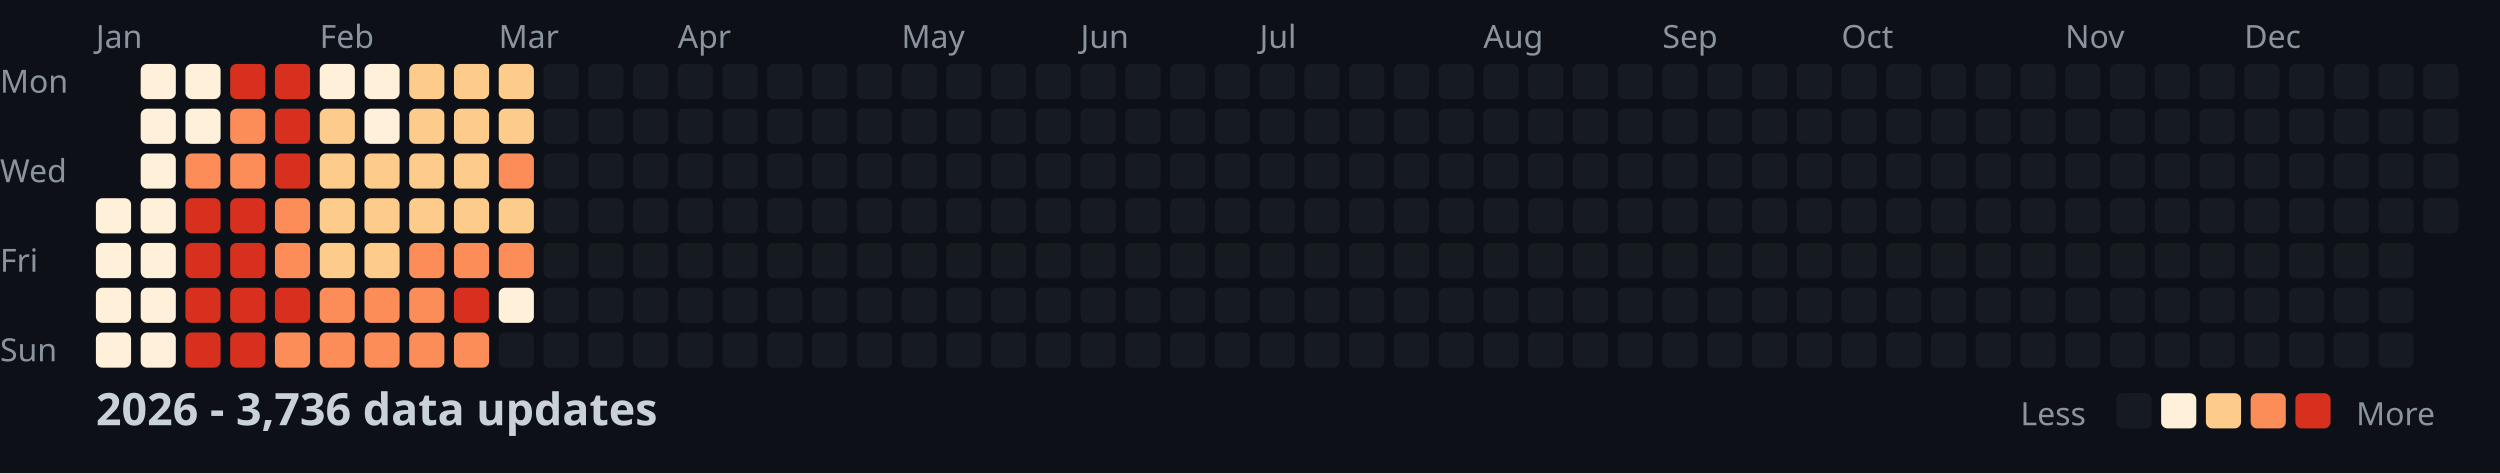
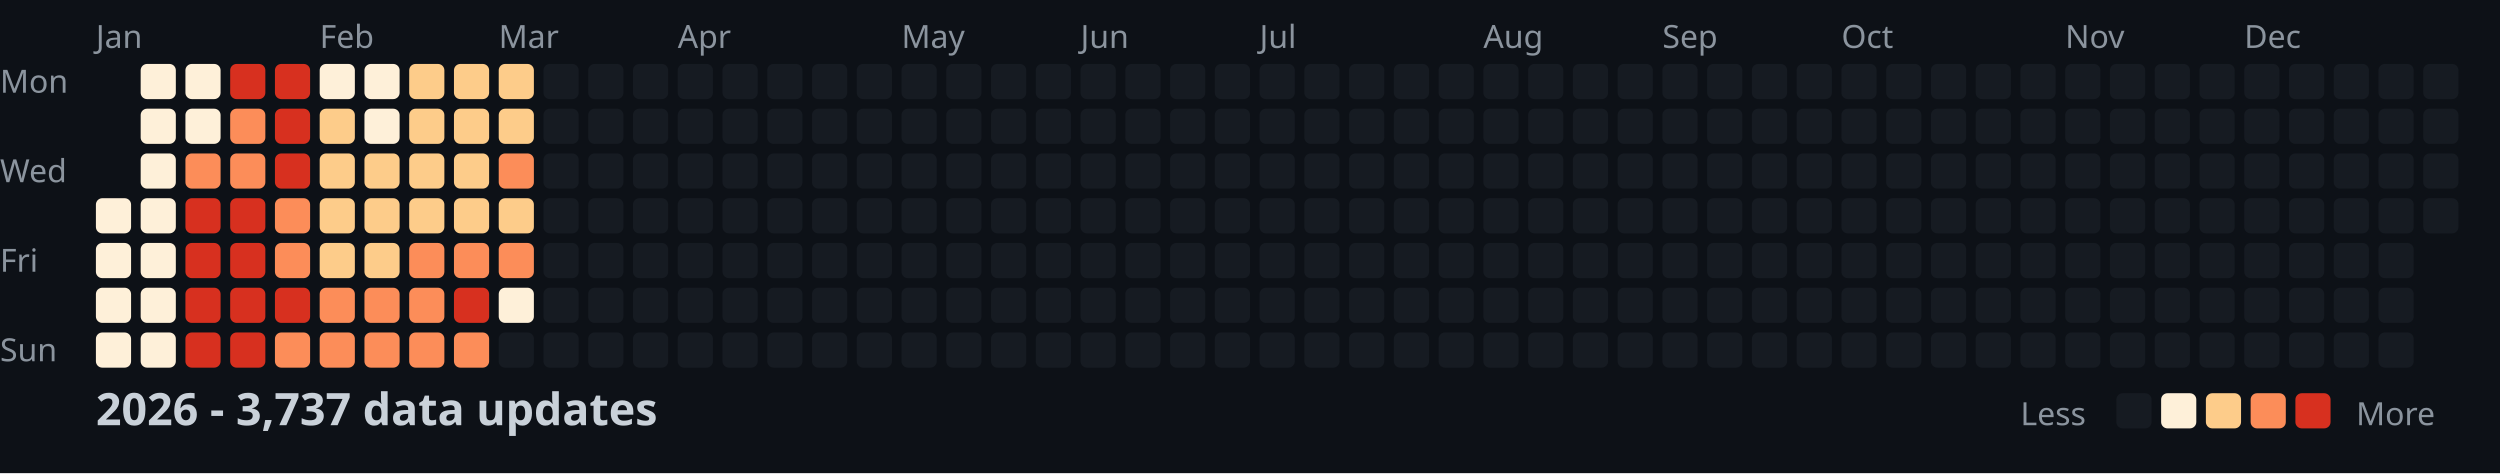
<svg xmlns="http://www.w3.org/2000/svg" width="782" height="148">
  <style>
    .month { font: 10px sans-serif; fill: #8b949e; }
    .day { font: 10px sans-serif; fill: #8b949e; }
    .title { font: bold 14px sans-serif; fill: #c9d1d9; }
    .legend { font: 10px sans-serif; fill: #8b949e; }
  </style>
  <rect width="100%" height="100%" fill="#0d1117" />
  <text x="0" y="29" class="day">Mon</text>
  <text x="0" y="57" class="day">Wed</text>
  <text x="0" y="85" class="day">Fri</text>
  <text x="0" y="113" class="day">Sun</text>
  <text x="30" y="15" class="month">Jan</text>
  <text x="100" y="15" class="month">Feb</text>
  <text x="156" y="15" class="month">Mar</text>
  <text x="212" y="15" class="month">Apr</text>
  <text x="282" y="15" class="month">May</text>
  <text x="338" y="15" class="month">Jun</text>
  <text x="394" y="15" class="month">Jul</text>
  <text x="464" y="15" class="month">Aug</text>
  <text x="520" y="15" class="month">Sep</text>
  <text x="576" y="15" class="month">Oct</text>
  <text x="646" y="15" class="month">Nov</text>
  <text x="702" y="15" class="month">Dec</text>
  <rect x="30" y="62" width="11" height="11" fill="#fef0d9" rx="2" />
  <rect x="30" y="76" width="11" height="11" fill="#fef0d9" rx="2" />
  <rect x="30" y="90" width="11" height="11" fill="#fef0d9" rx="2" />
  <rect x="30" y="104" width="11" height="11" fill="#fef0d9" rx="2" />
  <rect x="44" y="20" width="11" height="11" fill="#fef0d9" rx="2" />
  <rect x="44" y="34" width="11" height="11" fill="#fef0d9" rx="2" />
  <rect x="44" y="48" width="11" height="11" fill="#fef0d9" rx="2" />
  <rect x="44" y="62" width="11" height="11" fill="#fef0d9" rx="2" />
  <rect x="44" y="76" width="11" height="11" fill="#fef0d9" rx="2" />
  <rect x="44" y="90" width="11" height="11" fill="#fef0d9" rx="2" />
  <rect x="44" y="104" width="11" height="11" fill="#fef0d9" rx="2" />
  <rect x="58" y="20" width="11" height="11" fill="#fef0d9" rx="2" />
  <rect x="58" y="34" width="11" height="11" fill="#fef0d9" rx="2" />
  <rect x="58" y="48" width="11" height="11" fill="#fc8d59" rx="2" />
  <rect x="58" y="62" width="11" height="11" fill="#d7301f" rx="2" />
  <rect x="58" y="76" width="11" height="11" fill="#d7301f" rx="2" />
  <rect x="58" y="90" width="11" height="11" fill="#d7301f" rx="2" />
  <rect x="58" y="104" width="11" height="11" fill="#d7301f" rx="2" />
  <rect x="72" y="20" width="11" height="11" fill="#d7301f" rx="2" />
  <rect x="72" y="34" width="11" height="11" fill="#fc8d59" rx="2" />
  <rect x="72" y="48" width="11" height="11" fill="#fc8d59" rx="2" />
  <rect x="72" y="62" width="11" height="11" fill="#d7301f" rx="2" />
  <rect x="72" y="76" width="11" height="11" fill="#d7301f" rx="2" />
  <rect x="72" y="90" width="11" height="11" fill="#d7301f" rx="2" />
  <rect x="72" y="104" width="11" height="11" fill="#d7301f" rx="2" />
  <rect x="86" y="20" width="11" height="11" fill="#d7301f" rx="2" />
  <rect x="86" y="34" width="11" height="11" fill="#d7301f" rx="2" />
  <rect x="86" y="48" width="11" height="11" fill="#d7301f" rx="2" />
  <rect x="86" y="62" width="11" height="11" fill="#fc8d59" rx="2" />
  <rect x="86" y="76" width="11" height="11" fill="#fc8d59" rx="2" />
  <rect x="86" y="90" width="11" height="11" fill="#d7301f" rx="2" />
  <rect x="86" y="104" width="11" height="11" fill="#fc8d59" rx="2" />
  <rect x="100" y="20" width="11" height="11" fill="#fef0d9" rx="2" />
  <rect x="100" y="34" width="11" height="11" fill="#fdcc8a" rx="2" />
  <rect x="100" y="48" width="11" height="11" fill="#fdcc8a" rx="2" />
  <rect x="100" y="62" width="11" height="11" fill="#fdcc8a" rx="2" />
  <rect x="100" y="76" width="11" height="11" fill="#fdcc8a" rx="2" />
  <rect x="100" y="90" width="11" height="11" fill="#fc8d59" rx="2" />
  <rect x="100" y="104" width="11" height="11" fill="#fc8d59" rx="2" />
  <rect x="114" y="20" width="11" height="11" fill="#fef0d9" rx="2" />
  <rect x="114" y="34" width="11" height="11" fill="#fef0d9" rx="2" />
  <rect x="114" y="48" width="11" height="11" fill="#fdcc8a" rx="2" />
  <rect x="114" y="62" width="11" height="11" fill="#fdcc8a" rx="2" />
  <rect x="114" y="76" width="11" height="11" fill="#fdcc8a" rx="2" />
  <rect x="114" y="90" width="11" height="11" fill="#fc8d59" rx="2" />
  <rect x="114" y="104" width="11" height="11" fill="#fc8d59" rx="2" />
  <rect x="128" y="20" width="11" height="11" fill="#fdcc8a" rx="2" />
  <rect x="128" y="34" width="11" height="11" fill="#fdcc8a" rx="2" />
  <rect x="128" y="48" width="11" height="11" fill="#fdcc8a" rx="2" />
  <rect x="128" y="62" width="11" height="11" fill="#fdcc8a" rx="2" />
  <rect x="128" y="76" width="11" height="11" fill="#fc8d59" rx="2" />
  <rect x="128" y="90" width="11" height="11" fill="#fc8d59" rx="2" />
  <rect x="128" y="104" width="11" height="11" fill="#fc8d59" rx="2" />
  <rect x="142" y="20" width="11" height="11" fill="#fdcc8a" rx="2" />
  <rect x="142" y="34" width="11" height="11" fill="#fdcc8a" rx="2" />
  <rect x="142" y="48" width="11" height="11" fill="#fdcc8a" rx="2" />
  <rect x="142" y="62" width="11" height="11" fill="#fdcc8a" rx="2" />
  <rect x="142" y="76" width="11" height="11" fill="#fc8d59" rx="2" />
  <rect x="142" y="90" width="11" height="11" fill="#d7301f" rx="2" />
  <rect x="142" y="104" width="11" height="11" fill="#fc8d59" rx="2" />
  <rect x="156" y="20" width="11" height="11" fill="#fdcc8a" rx="2" />
  <rect x="156" y="34" width="11" height="11" fill="#fdcc8a" rx="2" />
  <rect x="156" y="48" width="11" height="11" fill="#fc8d59" rx="2" />
  <rect x="156" y="62" width="11" height="11" fill="#fdcc8a" rx="2" />
  <rect x="156" y="76" width="11" height="11" fill="#fc8d59" rx="2" />
  <rect x="156" y="90" width="11" height="11" fill="#fef0d9" rx="2" />
  <rect x="156" y="104" width="11" height="11" fill="#161b22" rx="2" />
  <rect x="170" y="20" width="11" height="11" fill="#161b22" rx="2" />
  <rect x="170" y="34" width="11" height="11" fill="#161b22" rx="2" />
  <rect x="170" y="48" width="11" height="11" fill="#161b22" rx="2" />
  <rect x="170" y="62" width="11" height="11" fill="#161b22" rx="2" />
  <rect x="170" y="76" width="11" height="11" fill="#161b22" rx="2" />
  <rect x="170" y="90" width="11" height="11" fill="#161b22" rx="2" />
  <rect x="170" y="104" width="11" height="11" fill="#161b22" rx="2" />
  <rect x="184" y="20" width="11" height="11" fill="#161b22" rx="2" />
  <rect x="184" y="34" width="11" height="11" fill="#161b22" rx="2" />
  <rect x="184" y="48" width="11" height="11" fill="#161b22" rx="2" />
  <rect x="184" y="62" width="11" height="11" fill="#161b22" rx="2" />
  <rect x="184" y="76" width="11" height="11" fill="#161b22" rx="2" />
  <rect x="184" y="90" width="11" height="11" fill="#161b22" rx="2" />
  <rect x="184" y="104" width="11" height="11" fill="#161b22" rx="2" />
  <rect x="198" y="20" width="11" height="11" fill="#161b22" rx="2" />
  <rect x="198" y="34" width="11" height="11" fill="#161b22" rx="2" />
  <rect x="198" y="48" width="11" height="11" fill="#161b22" rx="2" />
  <rect x="198" y="62" width="11" height="11" fill="#161b22" rx="2" />
  <rect x="198" y="76" width="11" height="11" fill="#161b22" rx="2" />
  <rect x="198" y="90" width="11" height="11" fill="#161b22" rx="2" />
  <rect x="198" y="104" width="11" height="11" fill="#161b22" rx="2" />
  <rect x="212" y="20" width="11" height="11" fill="#161b22" rx="2" />
  <rect x="212" y="34" width="11" height="11" fill="#161b22" rx="2" />
  <rect x="212" y="48" width="11" height="11" fill="#161b22" rx="2" />
  <rect x="212" y="62" width="11" height="11" fill="#161b22" rx="2" />
  <rect x="212" y="76" width="11" height="11" fill="#161b22" rx="2" />
  <rect x="212" y="90" width="11" height="11" fill="#161b22" rx="2" />
  <rect x="212" y="104" width="11" height="11" fill="#161b22" rx="2" />
  <rect x="226" y="20" width="11" height="11" fill="#161b22" rx="2" />
  <rect x="226" y="34" width="11" height="11" fill="#161b22" rx="2" />
  <rect x="226" y="48" width="11" height="11" fill="#161b22" rx="2" />
  <rect x="226" y="62" width="11" height="11" fill="#161b22" rx="2" />
  <rect x="226" y="76" width="11" height="11" fill="#161b22" rx="2" />
  <rect x="226" y="90" width="11" height="11" fill="#161b22" rx="2" />
  <rect x="226" y="104" width="11" height="11" fill="#161b22" rx="2" />
  <rect x="240" y="20" width="11" height="11" fill="#161b22" rx="2" />
  <rect x="240" y="34" width="11" height="11" fill="#161b22" rx="2" />
  <rect x="240" y="48" width="11" height="11" fill="#161b22" rx="2" />
  <rect x="240" y="62" width="11" height="11" fill="#161b22" rx="2" />
  <rect x="240" y="76" width="11" height="11" fill="#161b22" rx="2" />
  <rect x="240" y="90" width="11" height="11" fill="#161b22" rx="2" />
  <rect x="240" y="104" width="11" height="11" fill="#161b22" rx="2" />
  <rect x="254" y="20" width="11" height="11" fill="#161b22" rx="2" />
  <rect x="254" y="34" width="11" height="11" fill="#161b22" rx="2" />
  <rect x="254" y="48" width="11" height="11" fill="#161b22" rx="2" />
  <rect x="254" y="62" width="11" height="11" fill="#161b22" rx="2" />
  <rect x="254" y="76" width="11" height="11" fill="#161b22" rx="2" />
  <rect x="254" y="90" width="11" height="11" fill="#161b22" rx="2" />
  <rect x="254" y="104" width="11" height="11" fill="#161b22" rx="2" />
  <rect x="268" y="20" width="11" height="11" fill="#161b22" rx="2" />
  <rect x="268" y="34" width="11" height="11" fill="#161b22" rx="2" />
  <rect x="268" y="48" width="11" height="11" fill="#161b22" rx="2" />
  <rect x="268" y="62" width="11" height="11" fill="#161b22" rx="2" />
  <rect x="268" y="76" width="11" height="11" fill="#161b22" rx="2" />
  <rect x="268" y="90" width="11" height="11" fill="#161b22" rx="2" />
  <rect x="268" y="104" width="11" height="11" fill="#161b22" rx="2" />
  <rect x="282" y="20" width="11" height="11" fill="#161b22" rx="2" />
  <rect x="282" y="34" width="11" height="11" fill="#161b22" rx="2" />
  <rect x="282" y="48" width="11" height="11" fill="#161b22" rx="2" />
  <rect x="282" y="62" width="11" height="11" fill="#161b22" rx="2" />
  <rect x="282" y="76" width="11" height="11" fill="#161b22" rx="2" />
  <rect x="282" y="90" width="11" height="11" fill="#161b22" rx="2" />
  <rect x="282" y="104" width="11" height="11" fill="#161b22" rx="2" />
  <rect x="296" y="20" width="11" height="11" fill="#161b22" rx="2" />
  <rect x="296" y="34" width="11" height="11" fill="#161b22" rx="2" />
  <rect x="296" y="48" width="11" height="11" fill="#161b22" rx="2" />
  <rect x="296" y="62" width="11" height="11" fill="#161b22" rx="2" />
  <rect x="296" y="76" width="11" height="11" fill="#161b22" rx="2" />
  <rect x="296" y="90" width="11" height="11" fill="#161b22" rx="2" />
  <rect x="296" y="104" width="11" height="11" fill="#161b22" rx="2" />
  <rect x="310" y="20" width="11" height="11" fill="#161b22" rx="2" />
  <rect x="310" y="34" width="11" height="11" fill="#161b22" rx="2" />
  <rect x="310" y="48" width="11" height="11" fill="#161b22" rx="2" />
  <rect x="310" y="62" width="11" height="11" fill="#161b22" rx="2" />
  <rect x="310" y="76" width="11" height="11" fill="#161b22" rx="2" />
  <rect x="310" y="90" width="11" height="11" fill="#161b22" rx="2" />
  <rect x="310" y="104" width="11" height="11" fill="#161b22" rx="2" />
  <rect x="324" y="20" width="11" height="11" fill="#161b22" rx="2" />
  <rect x="324" y="34" width="11" height="11" fill="#161b22" rx="2" />
  <rect x="324" y="48" width="11" height="11" fill="#161b22" rx="2" />
  <rect x="324" y="62" width="11" height="11" fill="#161b22" rx="2" />
  <rect x="324" y="76" width="11" height="11" fill="#161b22" rx="2" />
  <rect x="324" y="90" width="11" height="11" fill="#161b22" rx="2" />
  <rect x="324" y="104" width="11" height="11" fill="#161b22" rx="2" />
  <rect x="338" y="20" width="11" height="11" fill="#161b22" rx="2" />
  <rect x="338" y="34" width="11" height="11" fill="#161b22" rx="2" />
  <rect x="338" y="48" width="11" height="11" fill="#161b22" rx="2" />
  <rect x="338" y="62" width="11" height="11" fill="#161b22" rx="2" />
  <rect x="338" y="76" width="11" height="11" fill="#161b22" rx="2" />
  <rect x="338" y="90" width="11" height="11" fill="#161b22" rx="2" />
  <rect x="338" y="104" width="11" height="11" fill="#161b22" rx="2" />
  <rect x="352" y="20" width="11" height="11" fill="#161b22" rx="2" />
  <rect x="352" y="34" width="11" height="11" fill="#161b22" rx="2" />
  <rect x="352" y="48" width="11" height="11" fill="#161b22" rx="2" />
  <rect x="352" y="62" width="11" height="11" fill="#161b22" rx="2" />
  <rect x="352" y="76" width="11" height="11" fill="#161b22" rx="2" />
  <rect x="352" y="90" width="11" height="11" fill="#161b22" rx="2" />
  <rect x="352" y="104" width="11" height="11" fill="#161b22" rx="2" />
  <rect x="366" y="20" width="11" height="11" fill="#161b22" rx="2" />
  <rect x="366" y="34" width="11" height="11" fill="#161b22" rx="2" />
  <rect x="366" y="48" width="11" height="11" fill="#161b22" rx="2" />
  <rect x="366" y="62" width="11" height="11" fill="#161b22" rx="2" />
  <rect x="366" y="76" width="11" height="11" fill="#161b22" rx="2" />
  <rect x="366" y="90" width="11" height="11" fill="#161b22" rx="2" />
  <rect x="366" y="104" width="11" height="11" fill="#161b22" rx="2" />
  <rect x="380" y="20" width="11" height="11" fill="#161b22" rx="2" />
  <rect x="380" y="34" width="11" height="11" fill="#161b22" rx="2" />
  <rect x="380" y="48" width="11" height="11" fill="#161b22" rx="2" />
  <rect x="380" y="62" width="11" height="11" fill="#161b22" rx="2" />
  <rect x="380" y="76" width="11" height="11" fill="#161b22" rx="2" />
  <rect x="380" y="90" width="11" height="11" fill="#161b22" rx="2" />
  <rect x="380" y="104" width="11" height="11" fill="#161b22" rx="2" />
  <rect x="394" y="20" width="11" height="11" fill="#161b22" rx="2" />
  <rect x="394" y="34" width="11" height="11" fill="#161b22" rx="2" />
  <rect x="394" y="48" width="11" height="11" fill="#161b22" rx="2" />
  <rect x="394" y="62" width="11" height="11" fill="#161b22" rx="2" />
  <rect x="394" y="76" width="11" height="11" fill="#161b22" rx="2" />
  <rect x="394" y="90" width="11" height="11" fill="#161b22" rx="2" />
  <rect x="394" y="104" width="11" height="11" fill="#161b22" rx="2" />
  <rect x="408" y="20" width="11" height="11" fill="#161b22" rx="2" />
  <rect x="408" y="34" width="11" height="11" fill="#161b22" rx="2" />
  <rect x="408" y="48" width="11" height="11" fill="#161b22" rx="2" />
  <rect x="408" y="62" width="11" height="11" fill="#161b22" rx="2" />
  <rect x="408" y="76" width="11" height="11" fill="#161b22" rx="2" />
  <rect x="408" y="90" width="11" height="11" fill="#161b22" rx="2" />
  <rect x="408" y="104" width="11" height="11" fill="#161b22" rx="2" />
  <rect x="422" y="20" width="11" height="11" fill="#161b22" rx="2" />
  <rect x="422" y="34" width="11" height="11" fill="#161b22" rx="2" />
  <rect x="422" y="48" width="11" height="11" fill="#161b22" rx="2" />
  <rect x="422" y="62" width="11" height="11" fill="#161b22" rx="2" />
  <rect x="422" y="76" width="11" height="11" fill="#161b22" rx="2" />
  <rect x="422" y="90" width="11" height="11" fill="#161b22" rx="2" />
  <rect x="422" y="104" width="11" height="11" fill="#161b22" rx="2" />
  <rect x="436" y="20" width="11" height="11" fill="#161b22" rx="2" />
  <rect x="436" y="34" width="11" height="11" fill="#161b22" rx="2" />
  <rect x="436" y="48" width="11" height="11" fill="#161b22" rx="2" />
  <rect x="436" y="62" width="11" height="11" fill="#161b22" rx="2" />
  <rect x="436" y="76" width="11" height="11" fill="#161b22" rx="2" />
  <rect x="436" y="90" width="11" height="11" fill="#161b22" rx="2" />
  <rect x="436" y="104" width="11" height="11" fill="#161b22" rx="2" />
  <rect x="450" y="20" width="11" height="11" fill="#161b22" rx="2" />
  <rect x="450" y="34" width="11" height="11" fill="#161b22" rx="2" />
  <rect x="450" y="48" width="11" height="11" fill="#161b22" rx="2" />
  <rect x="450" y="62" width="11" height="11" fill="#161b22" rx="2" />
  <rect x="450" y="76" width="11" height="11" fill="#161b22" rx="2" />
  <rect x="450" y="90" width="11" height="11" fill="#161b22" rx="2" />
  <rect x="450" y="104" width="11" height="11" fill="#161b22" rx="2" />
  <rect x="464" y="20" width="11" height="11" fill="#161b22" rx="2" />
  <rect x="464" y="34" width="11" height="11" fill="#161b22" rx="2" />
  <rect x="464" y="48" width="11" height="11" fill="#161b22" rx="2" />
  <rect x="464" y="62" width="11" height="11" fill="#161b22" rx="2" />
  <rect x="464" y="76" width="11" height="11" fill="#161b22" rx="2" />
  <rect x="464" y="90" width="11" height="11" fill="#161b22" rx="2" />
  <rect x="464" y="104" width="11" height="11" fill="#161b22" rx="2" />
  <rect x="478" y="20" width="11" height="11" fill="#161b22" rx="2" />
  <rect x="478" y="34" width="11" height="11" fill="#161b22" rx="2" />
  <rect x="478" y="48" width="11" height="11" fill="#161b22" rx="2" />
  <rect x="478" y="62" width="11" height="11" fill="#161b22" rx="2" />
  <rect x="478" y="76" width="11" height="11" fill="#161b22" rx="2" />
  <rect x="478" y="90" width="11" height="11" fill="#161b22" rx="2" />
  <rect x="478" y="104" width="11" height="11" fill="#161b22" rx="2" />
  <rect x="492" y="20" width="11" height="11" fill="#161b22" rx="2" />
  <rect x="492" y="34" width="11" height="11" fill="#161b22" rx="2" />
  <rect x="492" y="48" width="11" height="11" fill="#161b22" rx="2" />
  <rect x="492" y="62" width="11" height="11" fill="#161b22" rx="2" />
  <rect x="492" y="76" width="11" height="11" fill="#161b22" rx="2" />
  <rect x="492" y="90" width="11" height="11" fill="#161b22" rx="2" />
  <rect x="492" y="104" width="11" height="11" fill="#161b22" rx="2" />
  <rect x="506" y="20" width="11" height="11" fill="#161b22" rx="2" />
  <rect x="506" y="34" width="11" height="11" fill="#161b22" rx="2" />
  <rect x="506" y="48" width="11" height="11" fill="#161b22" rx="2" />
  <rect x="506" y="62" width="11" height="11" fill="#161b22" rx="2" />
  <rect x="506" y="76" width="11" height="11" fill="#161b22" rx="2" />
  <rect x="506" y="90" width="11" height="11" fill="#161b22" rx="2" />
  <rect x="506" y="104" width="11" height="11" fill="#161b22" rx="2" />
  <rect x="520" y="20" width="11" height="11" fill="#161b22" rx="2" />
  <rect x="520" y="34" width="11" height="11" fill="#161b22" rx="2" />
  <rect x="520" y="48" width="11" height="11" fill="#161b22" rx="2" />
  <rect x="520" y="62" width="11" height="11" fill="#161b22" rx="2" />
  <rect x="520" y="76" width="11" height="11" fill="#161b22" rx="2" />
  <rect x="520" y="90" width="11" height="11" fill="#161b22" rx="2" />
  <rect x="520" y="104" width="11" height="11" fill="#161b22" rx="2" />
  <rect x="534" y="20" width="11" height="11" fill="#161b22" rx="2" />
  <rect x="534" y="34" width="11" height="11" fill="#161b22" rx="2" />
  <rect x="534" y="48" width="11" height="11" fill="#161b22" rx="2" />
  <rect x="534" y="62" width="11" height="11" fill="#161b22" rx="2" />
  <rect x="534" y="76" width="11" height="11" fill="#161b22" rx="2" />
  <rect x="534" y="90" width="11" height="11" fill="#161b22" rx="2" />
  <rect x="534" y="104" width="11" height="11" fill="#161b22" rx="2" />
  <rect x="548" y="20" width="11" height="11" fill="#161b22" rx="2" />
  <rect x="548" y="34" width="11" height="11" fill="#161b22" rx="2" />
  <rect x="548" y="48" width="11" height="11" fill="#161b22" rx="2" />
  <rect x="548" y="62" width="11" height="11" fill="#161b22" rx="2" />
  <rect x="548" y="76" width="11" height="11" fill="#161b22" rx="2" />
  <rect x="548" y="90" width="11" height="11" fill="#161b22" rx="2" />
  <rect x="548" y="104" width="11" height="11" fill="#161b22" rx="2" />
  <rect x="562" y="20" width="11" height="11" fill="#161b22" rx="2" />
  <rect x="562" y="34" width="11" height="11" fill="#161b22" rx="2" />
  <rect x="562" y="48" width="11" height="11" fill="#161b22" rx="2" />
  <rect x="562" y="62" width="11" height="11" fill="#161b22" rx="2" />
  <rect x="562" y="76" width="11" height="11" fill="#161b22" rx="2" />
  <rect x="562" y="90" width="11" height="11" fill="#161b22" rx="2" />
  <rect x="562" y="104" width="11" height="11" fill="#161b22" rx="2" />
  <rect x="576" y="20" width="11" height="11" fill="#161b22" rx="2" />
  <rect x="576" y="34" width="11" height="11" fill="#161b22" rx="2" />
  <rect x="576" y="48" width="11" height="11" fill="#161b22" rx="2" />
  <rect x="576" y="62" width="11" height="11" fill="#161b22" rx="2" />
  <rect x="576" y="76" width="11" height="11" fill="#161b22" rx="2" />
  <rect x="576" y="90" width="11" height="11" fill="#161b22" rx="2" />
  <rect x="576" y="104" width="11" height="11" fill="#161b22" rx="2" />
  <rect x="590" y="20" width="11" height="11" fill="#161b22" rx="2" />
  <rect x="590" y="34" width="11" height="11" fill="#161b22" rx="2" />
  <rect x="590" y="48" width="11" height="11" fill="#161b22" rx="2" />
  <rect x="590" y="62" width="11" height="11" fill="#161b22" rx="2" />
  <rect x="590" y="76" width="11" height="11" fill="#161b22" rx="2" />
  <rect x="590" y="90" width="11" height="11" fill="#161b22" rx="2" />
  <rect x="590" y="104" width="11" height="11" fill="#161b22" rx="2" />
  <rect x="604" y="20" width="11" height="11" fill="#161b22" rx="2" />
  <rect x="604" y="34" width="11" height="11" fill="#161b22" rx="2" />
  <rect x="604" y="48" width="11" height="11" fill="#161b22" rx="2" />
  <rect x="604" y="62" width="11" height="11" fill="#161b22" rx="2" />
  <rect x="604" y="76" width="11" height="11" fill="#161b22" rx="2" />
  <rect x="604" y="90" width="11" height="11" fill="#161b22" rx="2" />
  <rect x="604" y="104" width="11" height="11" fill="#161b22" rx="2" />
  <rect x="618" y="20" width="11" height="11" fill="#161b22" rx="2" />
  <rect x="618" y="34" width="11" height="11" fill="#161b22" rx="2" />
  <rect x="618" y="48" width="11" height="11" fill="#161b22" rx="2" />
  <rect x="618" y="62" width="11" height="11" fill="#161b22" rx="2" />
  <rect x="618" y="76" width="11" height="11" fill="#161b22" rx="2" />
  <rect x="618" y="90" width="11" height="11" fill="#161b22" rx="2" />
  <rect x="618" y="104" width="11" height="11" fill="#161b22" rx="2" />
  <rect x="632" y="20" width="11" height="11" fill="#161b22" rx="2" />
  <rect x="632" y="34" width="11" height="11" fill="#161b22" rx="2" />
  <rect x="632" y="48" width="11" height="11" fill="#161b22" rx="2" />
  <rect x="632" y="62" width="11" height="11" fill="#161b22" rx="2" />
  <rect x="632" y="76" width="11" height="11" fill="#161b22" rx="2" />
  <rect x="632" y="90" width="11" height="11" fill="#161b22" rx="2" />
  <rect x="632" y="104" width="11" height="11" fill="#161b22" rx="2" />
  <rect x="646" y="20" width="11" height="11" fill="#161b22" rx="2" />
  <rect x="646" y="34" width="11" height="11" fill="#161b22" rx="2" />
  <rect x="646" y="48" width="11" height="11" fill="#161b22" rx="2" />
  <rect x="646" y="62" width="11" height="11" fill="#161b22" rx="2" />
  <rect x="646" y="76" width="11" height="11" fill="#161b22" rx="2" />
  <rect x="646" y="90" width="11" height="11" fill="#161b22" rx="2" />
  <rect x="646" y="104" width="11" height="11" fill="#161b22" rx="2" />
  <rect x="660" y="20" width="11" height="11" fill="#161b22" rx="2" />
  <rect x="660" y="34" width="11" height="11" fill="#161b22" rx="2" />
  <rect x="660" y="48" width="11" height="11" fill="#161b22" rx="2" />
  <rect x="660" y="62" width="11" height="11" fill="#161b22" rx="2" />
  <rect x="660" y="76" width="11" height="11" fill="#161b22" rx="2" />
  <rect x="660" y="90" width="11" height="11" fill="#161b22" rx="2" />
  <rect x="660" y="104" width="11" height="11" fill="#161b22" rx="2" />
  <rect x="674" y="20" width="11" height="11" fill="#161b22" rx="2" />
  <rect x="674" y="34" width="11" height="11" fill="#161b22" rx="2" />
  <rect x="674" y="48" width="11" height="11" fill="#161b22" rx="2" />
  <rect x="674" y="62" width="11" height="11" fill="#161b22" rx="2" />
  <rect x="674" y="76" width="11" height="11" fill="#161b22" rx="2" />
  <rect x="674" y="90" width="11" height="11" fill="#161b22" rx="2" />
  <rect x="674" y="104" width="11" height="11" fill="#161b22" rx="2" />
  <rect x="688" y="20" width="11" height="11" fill="#161b22" rx="2" />
  <rect x="688" y="34" width="11" height="11" fill="#161b22" rx="2" />
  <rect x="688" y="48" width="11" height="11" fill="#161b22" rx="2" />
  <rect x="688" y="62" width="11" height="11" fill="#161b22" rx="2" />
  <rect x="688" y="76" width="11" height="11" fill="#161b22" rx="2" />
  <rect x="688" y="90" width="11" height="11" fill="#161b22" rx="2" />
  <rect x="688" y="104" width="11" height="11" fill="#161b22" rx="2" />
  <rect x="702" y="20" width="11" height="11" fill="#161b22" rx="2" />
  <rect x="702" y="34" width="11" height="11" fill="#161b22" rx="2" />
  <rect x="702" y="48" width="11" height="11" fill="#161b22" rx="2" />
  <rect x="702" y="62" width="11" height="11" fill="#161b22" rx="2" />
  <rect x="702" y="76" width="11" height="11" fill="#161b22" rx="2" />
  <rect x="702" y="90" width="11" height="11" fill="#161b22" rx="2" />
  <rect x="702" y="104" width="11" height="11" fill="#161b22" rx="2" />
  <rect x="716" y="20" width="11" height="11" fill="#161b22" rx="2" />
  <rect x="716" y="34" width="11" height="11" fill="#161b22" rx="2" />
  <rect x="716" y="48" width="11" height="11" fill="#161b22" rx="2" />
  <rect x="716" y="62" width="11" height="11" fill="#161b22" rx="2" />
  <rect x="716" y="76" width="11" height="11" fill="#161b22" rx="2" />
  <rect x="716" y="90" width="11" height="11" fill="#161b22" rx="2" />
  <rect x="716" y="104" width="11" height="11" fill="#161b22" rx="2" />
  <rect x="730" y="20" width="11" height="11" fill="#161b22" rx="2" />
  <rect x="730" y="34" width="11" height="11" fill="#161b22" rx="2" />
  <rect x="730" y="48" width="11" height="11" fill="#161b22" rx="2" />
  <rect x="730" y="62" width="11" height="11" fill="#161b22" rx="2" />
  <rect x="730" y="76" width="11" height="11" fill="#161b22" rx="2" />
  <rect x="730" y="90" width="11" height="11" fill="#161b22" rx="2" />
  <rect x="730" y="104" width="11" height="11" fill="#161b22" rx="2" />
  <rect x="744" y="20" width="11" height="11" fill="#161b22" rx="2" />
  <rect x="744" y="34" width="11" height="11" fill="#161b22" rx="2" />
  <rect x="744" y="48" width="11" height="11" fill="#161b22" rx="2" />
  <rect x="744" y="62" width="11" height="11" fill="#161b22" rx="2" />
  <rect x="744" y="76" width="11" height="11" fill="#161b22" rx="2" />
  <rect x="744" y="90" width="11" height="11" fill="#161b22" rx="2" />
  <rect x="744" y="104" width="11" height="11" fill="#161b22" rx="2" />
  <rect x="758" y="20" width="11" height="11" fill="#161b22" rx="2" />
  <rect x="758" y="34" width="11" height="11" fill="#161b22" rx="2" />
  <rect x="758" y="48" width="11" height="11" fill="#161b22" rx="2" />
  <rect x="758" y="62" width="11" height="11" fill="#161b22" rx="2" />
-   <text x="30" y="133" class="title">2026 - 3,736 data updates</text>
+   <text x="30" y="133" class="title">2026 - 3,737 data updates</text>
  <text x="632" y="133" class="legend">Less</text>
  <rect x="662" y="123" width="11" height="11" fill="#161b22" rx="2" />
  <rect x="676" y="123" width="11" height="11" fill="#fef0d9" rx="2" />
  <rect x="690" y="123" width="11" height="11" fill="#fdcc8a" rx="2" />
  <rect x="704" y="123" width="11" height="11" fill="#fc8d59" rx="2" />
  <rect x="718" y="123" width="11" height="11" fill="#d7301f" rx="2" />
  <text x="737" y="133" class="legend">More</text>
</svg>
